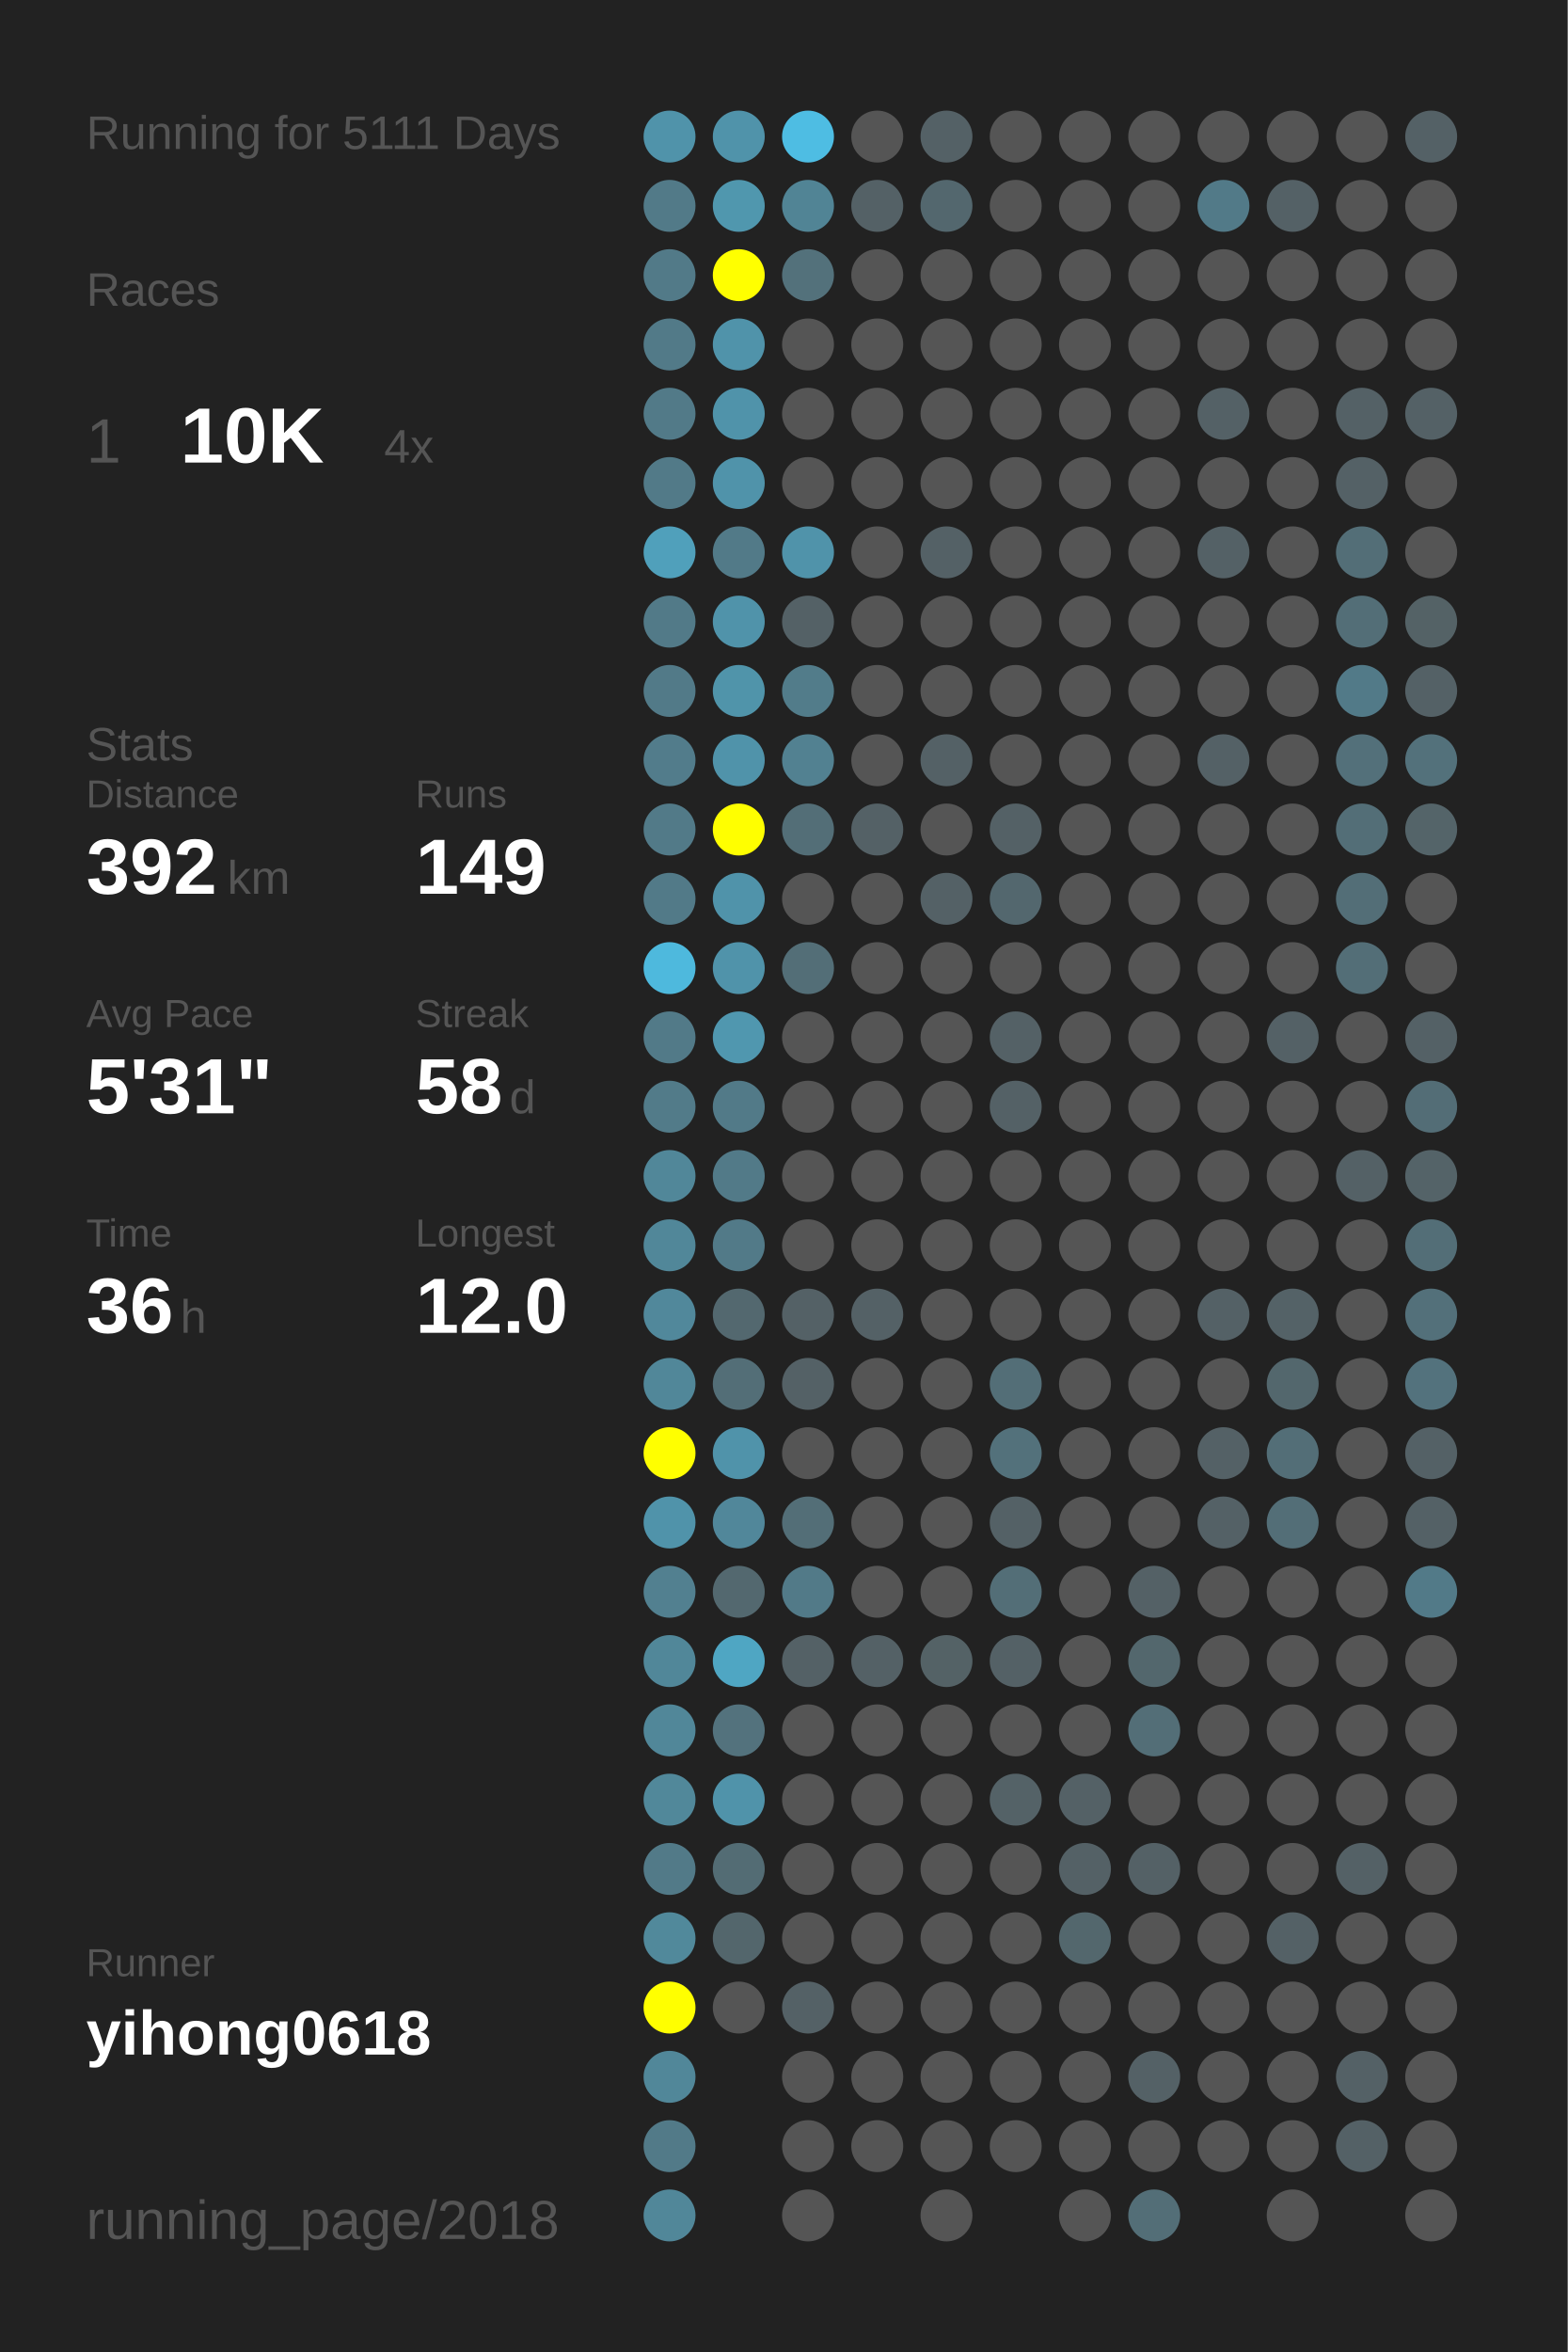
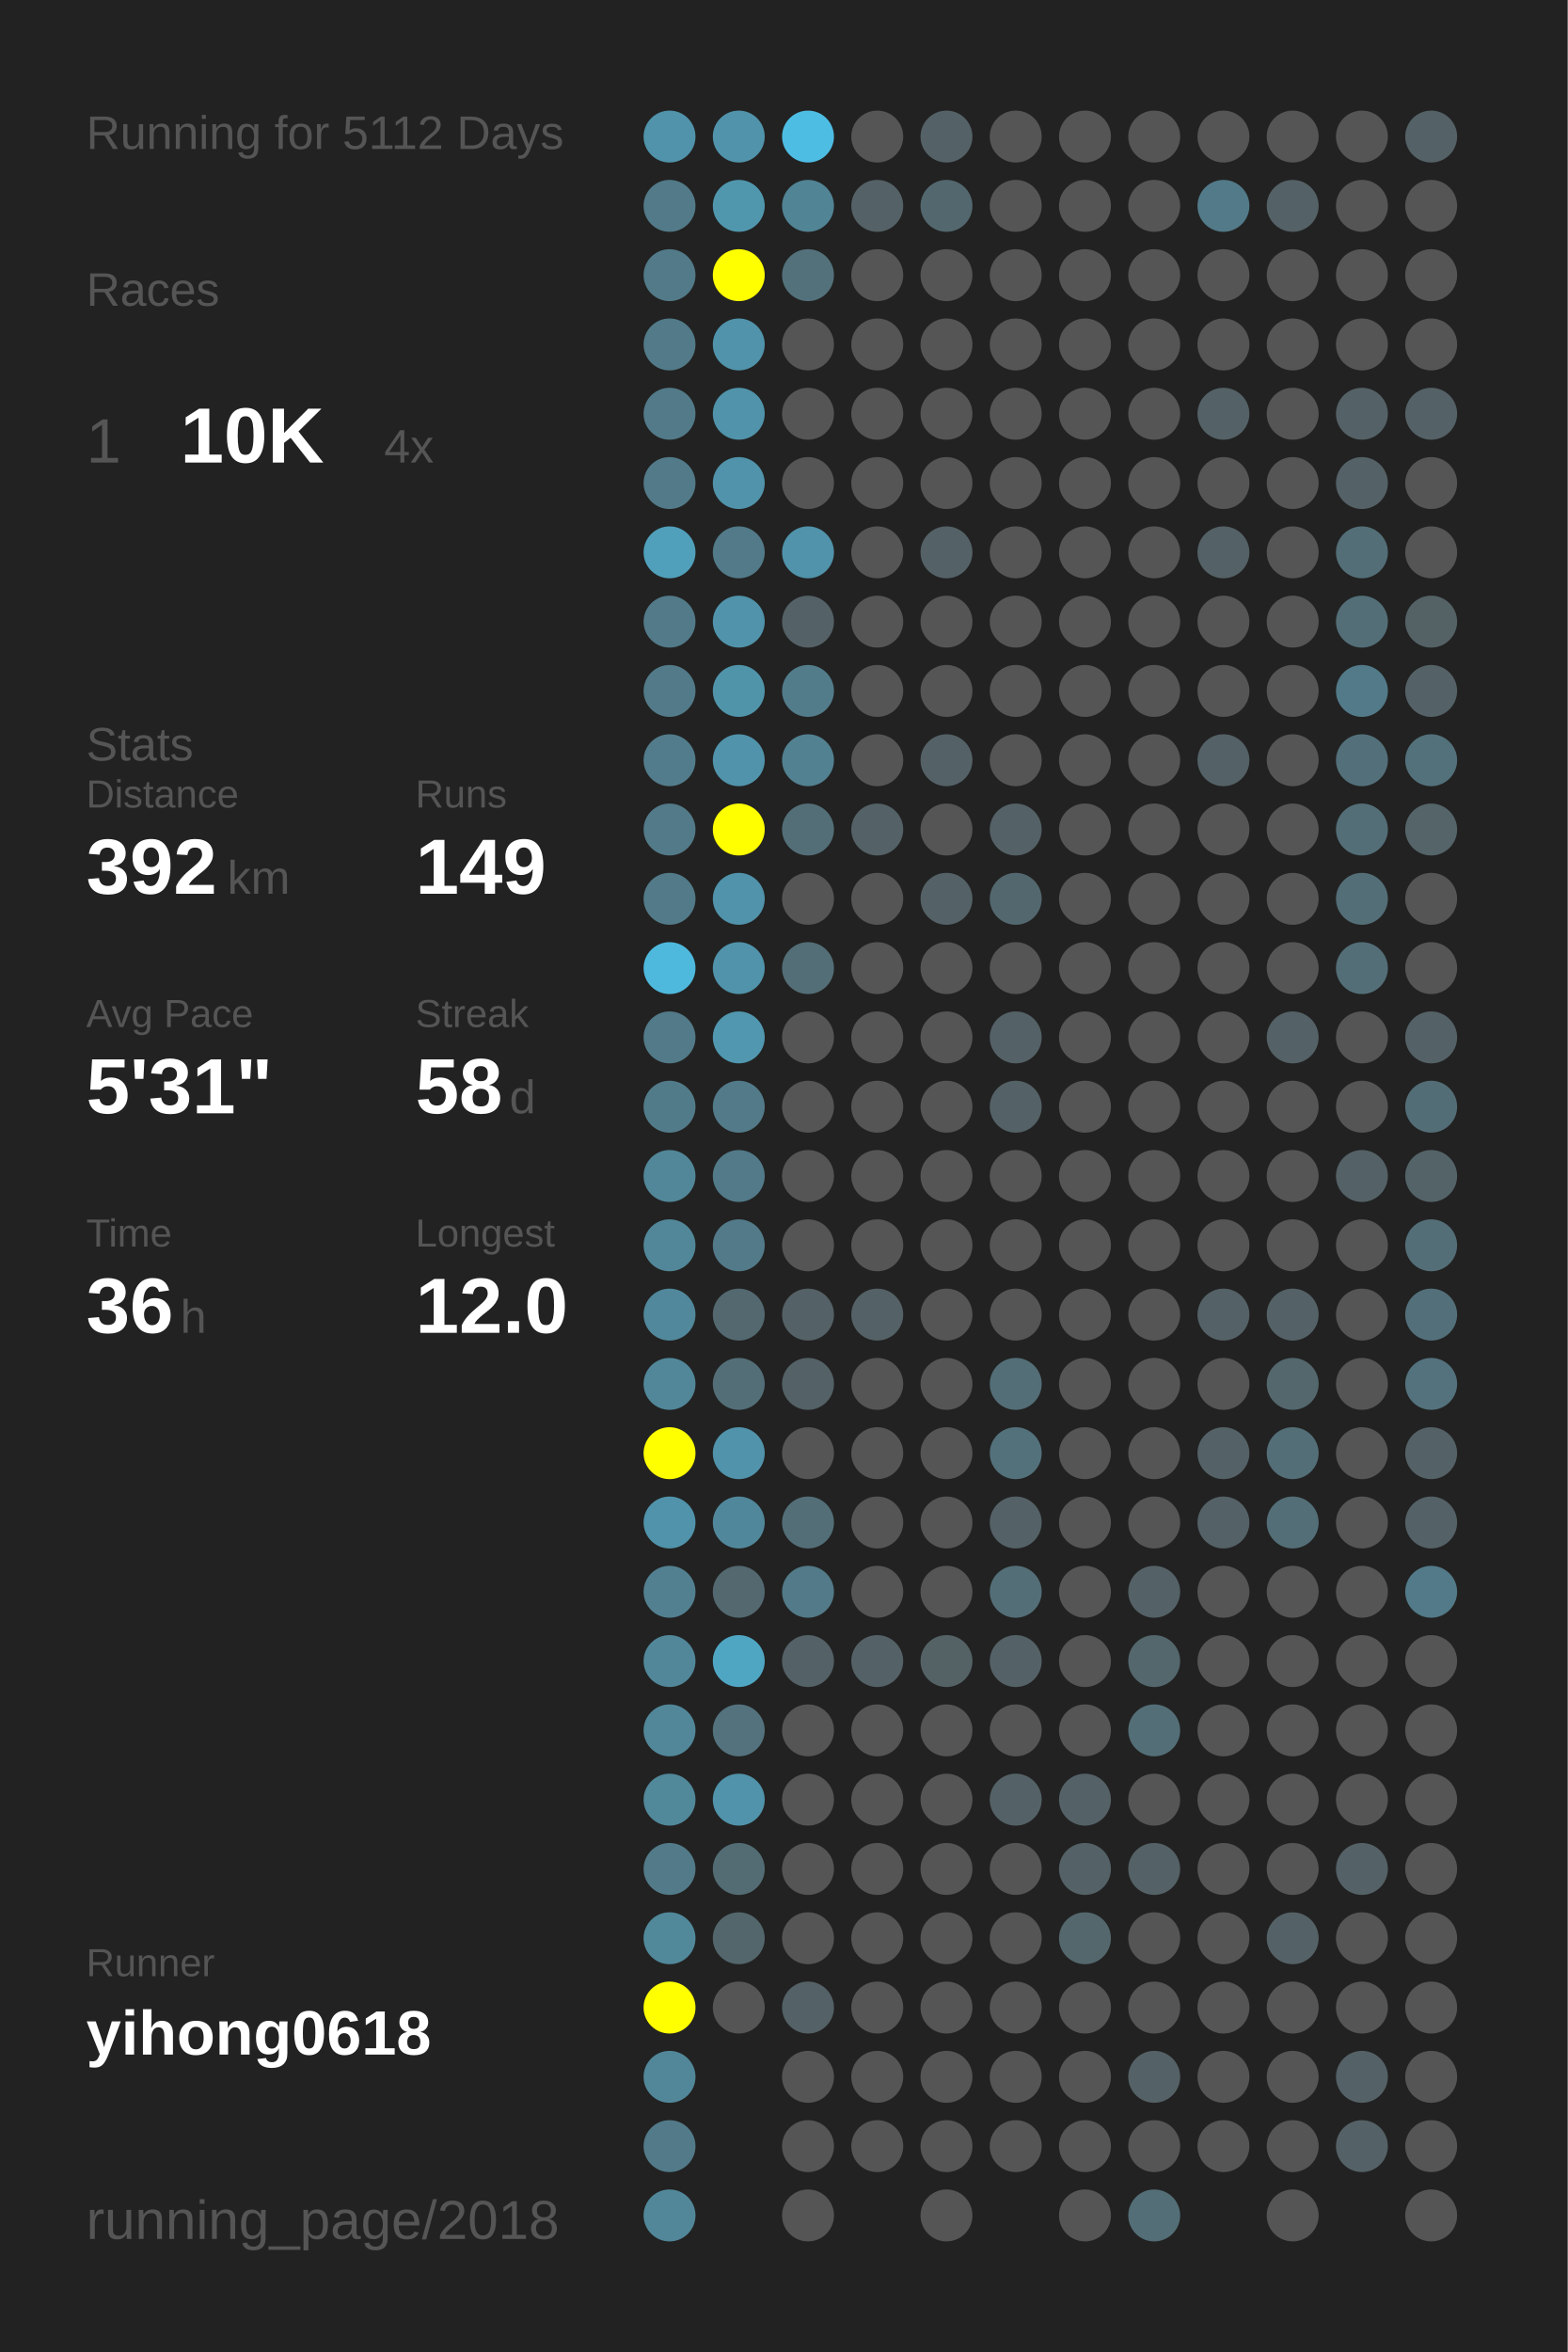
<svg xmlns="http://www.w3.org/2000/svg" baseProfile="full" height="300mm" version="1.1" viewBox="0,0,200,300" width="200mm">
  <defs />
  <rect fill="#222222" height="300" width="200" x="0" y="0" />
-   <text fill="#555555" style="font-size:6px; font-family:Arial;" x="11" y="19">Running for 5111 Days</text>
+   <text fill="#555555" style="font-size:6px; font-family:Arial;" x="11" y="19">Running for 5112 Days</text>
  <text fill="#555555" style="font-size:6px; font-family:Arial;" x="11" y="39">Races</text>
  <text fill="#555555" style="font-size:8px; font-family:Arial;" x="11" y="59">1</text>
  <text fill="#FFFFFF" style="font-size:10px; font-family:Arial; font-weight:bold;" x="23" y="59">10K</text>
  <text fill="#555555" style="font-size:6px; font-family:Arial;" x="49" y="59">4x</text>
  <text fill="#555555" style="font-size:6px; font-family:Arial;" x="11" y="97">Stats</text>
  <text fill="#555555" style="font-size:5px; font-family:Arial;" x="11" y="103">Distance</text>
  <text fill="#FFFFFF" style="font-size:10px; font-family:Arial; font-weight:bold;" x="11" y="114">392</text>
  <text fill="#555555" style="font-size:6px; font-family:Arial;" x="29" y="114">km</text>
  <text fill="#555555" style="font-size:5px; font-family:Arial;" x="53" y="103">Runs</text>
  <text fill="#FFFFFF" style="font-size:10px; font-family:Arial; font-weight:bold;" x="53" y="114">149</text>
  <text fill="#555555" style="font-size:5px; font-family:Arial;" x="11" y="131">Avg Pace</text>
  <text fill="#FFFFFF" style="font-size:10px; font-family:Arial; font-weight:bold;" x="11" y="142">5'31"</text>
  <text fill="#555555" style="font-size:5px; font-family:Arial;" x="53" y="131">Streak</text>
  <text fill="#FFFFFF" style="font-size:10px; font-family:Arial; font-weight:bold;" x="53" y="142">58</text>
  <text fill="#555555" style="font-size:6px; font-family:Arial;" x="65" y="142">d</text>
  <text fill="#555555" style="font-size:5px; font-family:Arial;" x="11" y="159">Time</text>
  <text fill="#FFFFFF" style="font-size:10px; font-family:Arial; font-weight:bold;" x="11" y="170">36</text>
  <text fill="#555555" style="font-size:6px; font-family:Arial;" x="23" y="170">h</text>
  <text fill="#555555" style="font-size:5px; font-family:Arial;" x="53" y="159">Longest</text>
  <text fill="#FFFFFF" style="font-size:10px; font-family:Arial; font-weight:bold;" x="53" y="170">12.0</text>
  <text fill="#555555" style="font-size:5px; font-family:Arial;" x="11" y="252.065">Runner</text>
  <text fill="#FFFFFF" style="font-size:8px; font-family:Arial; font-weight:bold;" x="11" y="262.065">yihong0618</text>
  <text fill="#555555" style="font-size:7px; font-family:Arial;" x="11" y="285.581">running_page/2018</text>
  <circle cx="85.417" cy="17.419" fill="#5093aa" r="3.312" />
  <circle cx="85.417" cy="26.258" fill="#527a88" r="3.312" />
  <circle cx="85.417" cy="35.097" fill="#527a88" r="3.312" />
  <circle cx="85.417" cy="43.935" fill="#527a88" r="3.312" />
  <circle cx="85.417" cy="52.774" fill="#527a88" r="3.312" />
  <circle cx="85.417" cy="61.613" fill="#527a88" r="3.312" />
  <circle cx="85.417" cy="70.452" fill="#50a0bb" r="3.312" />
  <circle cx="85.417" cy="79.29" fill="#527a88" r="3.312" />
  <circle cx="85.417" cy="88.129" fill="#527a88" r="3.312" />
  <circle cx="85.417" cy="96.968" fill="#527c8b" r="3.312" />
  <circle cx="85.417" cy="105.806" fill="#527a88" r="3.312" />
  <circle cx="85.417" cy="114.645" fill="#527a88" r="3.312" />
  <circle cx="85.417" cy="123.484" fill="#4eb9dd" r="3.312" />
  <circle cx="85.417" cy="132.323" fill="#527a88" r="3.312" />
  <circle cx="85.417" cy="141.161" fill="#527b89" r="3.312" />
  <circle cx="85.417" cy="150" fill="#518799" r="3.312" />
  <circle cx="85.417" cy="158.839" fill="#518799" r="3.312" />
  <circle cx="85.417" cy="167.677" fill="#51889b" r="3.312" />
  <circle cx="85.417" cy="176.516" fill="#518799" r="3.312" />
  <circle cx="85.417" cy="185.355" fill="#FFFF00" r="3.312" />
  <circle cx="85.417" cy="194.194" fill="#5093aa" r="3.312" />
  <circle cx="85.417" cy="203.032" fill="#528090" r="3.312" />
  <circle cx="85.417" cy="211.871" fill="#518799" r="3.312" />
  <circle cx="85.417" cy="220.71" fill="#518799" r="3.312" />
  <circle cx="85.417" cy="229.548" fill="#51889a" r="3.312" />
  <circle cx="85.417" cy="238.387" fill="#527a88" r="3.312" />
  <circle cx="85.417" cy="247.226" fill="#51899b" r="3.312" />
  <circle cx="85.417" cy="256.065" fill="#FFFF00" r="3.312" />
  <circle cx="85.417" cy="264.903" fill="#518799" r="3.312" />
  <circle cx="85.417" cy="273.742" fill="#527a88" r="3.312" />
  <circle cx="85.417" cy="282.581" fill="#518799" r="3.312" />
  <circle cx="94.25" cy="17.419" fill="#5093aa" r="3.312" />
  <circle cx="94.25" cy="26.258" fill="#5097ae" r="3.312" />
  <circle cx="94.25" cy="35.097" fill="#FFFF00" r="3.312" />
  <circle cx="94.25" cy="43.935" fill="#5093aa" r="3.312" />
  <circle cx="94.25" cy="52.774" fill="#5093aa" r="3.312" />
  <circle cx="94.25" cy="61.613" fill="#5093aa" r="3.312" />
  <circle cx="94.25" cy="70.452" fill="#527a88" r="3.312" />
  <circle cx="94.25" cy="79.29" fill="#5093aa" r="3.312" />
  <circle cx="94.25" cy="88.129" fill="#5094aa" r="3.312" />
  <circle cx="94.25" cy="96.968" fill="#5093aa" r="3.312" />
  <circle cx="94.25" cy="105.806" fill="#FFFF00" r="3.312" />
  <circle cx="94.25" cy="114.645" fill="#5093aa" r="3.312" />
  <circle cx="94.25" cy="123.484" fill="#5093aa" r="3.312" />
  <circle cx="94.25" cy="132.323" fill="#5097af" r="3.312" />
  <circle cx="94.25" cy="141.161" fill="#527a88" r="3.312" />
  <circle cx="94.25" cy="150" fill="#527a88" r="3.312" />
  <circle cx="94.25" cy="158.839" fill="#527a88" r="3.312" />
  <circle cx="94.25" cy="167.677" fill="#53686f" r="3.312" />
  <circle cx="94.25" cy="176.516" fill="#536e77" r="3.312" />
  <circle cx="94.25" cy="185.355" fill="#5093aa" r="3.312" />
  <circle cx="94.25" cy="194.194" fill="#51879a" r="3.312" />
  <circle cx="94.25" cy="203.032" fill="#53686f" r="3.312" />
  <circle cx="94.25" cy="211.871" fill="#4fa6c3" r="3.312" />
  <circle cx="94.25" cy="220.71" fill="#53727d" r="3.312" />
  <circle cx="94.25" cy="229.548" fill="#5093aa" r="3.312" />
  <circle cx="94.25" cy="238.387" fill="#536c74" r="3.312" />
  <circle cx="94.25" cy="247.226" fill="#53666c" r="3.312" />
  <circle cx="94.25" cy="256.065" fill="#555555" r="3.312" />
  <circle cx="103.083" cy="17.419" fill="#4ebde3" r="3.312" />
  <circle cx="103.083" cy="26.258" fill="#518495" r="3.312" />
  <circle cx="103.083" cy="35.097" fill="#53717b" r="3.312" />
  <circle cx="103.083" cy="43.935" fill="#555555" r="3.312" />
  <circle cx="103.083" cy="52.774" fill="#555555" r="3.312" />
  <circle cx="103.083" cy="61.613" fill="#555555" r="3.312" />
  <circle cx="103.083" cy="70.452" fill="#5093aa" r="3.312" />
  <circle cx="103.083" cy="79.29" fill="#546166" r="3.312" />
  <circle cx="103.083" cy="88.129" fill="#527c8a" r="3.312" />
  <circle cx="103.083" cy="96.968" fill="#528191" r="3.312" />
  <circle cx="103.083" cy="105.806" fill="#536e77" r="3.312" />
  <circle cx="103.083" cy="114.645" fill="#555555" r="3.312" />
  <circle cx="103.083" cy="123.484" fill="#536e77" r="3.312" />
  <circle cx="103.083" cy="132.323" fill="#555555" r="3.312" />
  <circle cx="103.083" cy="141.161" fill="#555555" r="3.312" />
  <circle cx="103.083" cy="150" fill="#555555" r="3.312" />
  <circle cx="103.083" cy="158.839" fill="#555555" r="3.312" />
  <circle cx="103.083" cy="167.677" fill="#546166" r="3.312" />
  <circle cx="103.083" cy="176.516" fill="#546166" r="3.312" />
  <circle cx="103.083" cy="185.355" fill="#555555" r="3.312" />
  <circle cx="103.083" cy="194.194" fill="#536e77" r="3.312" />
  <circle cx="103.083" cy="203.032" fill="#527a88" r="3.312" />
  <circle cx="103.083" cy="211.871" fill="#546166" r="3.312" />
  <circle cx="103.083" cy="220.71" fill="#555555" r="3.312" />
  <circle cx="103.083" cy="229.548" fill="#555555" r="3.312" />
  <circle cx="103.083" cy="238.387" fill="#555555" r="3.312" />
  <circle cx="103.083" cy="247.226" fill="#555555" r="3.312" />
  <circle cx="103.083" cy="256.065" fill="#546166" r="3.312" />
  <circle cx="103.083" cy="264.903" fill="#555555" r="3.312" />
  <circle cx="103.083" cy="273.742" fill="#555555" r="3.312" />
  <circle cx="103.083" cy="282.581" fill="#555555" r="3.312" />
  <circle cx="111.917" cy="17.419" fill="#555555" r="3.312" />
  <circle cx="111.917" cy="26.258" fill="#546166" r="3.312" />
  <circle cx="111.917" cy="35.097" fill="#555555" r="3.312" />
  <circle cx="111.917" cy="43.935" fill="#555555" r="3.312" />
  <circle cx="111.917" cy="52.774" fill="#555555" r="3.312" />
  <circle cx="111.917" cy="61.613" fill="#555555" r="3.312" />
  <circle cx="111.917" cy="70.452" fill="#555555" r="3.312" />
  <circle cx="111.917" cy="79.29" fill="#555555" r="3.312" />
  <circle cx="111.917" cy="88.129" fill="#555555" r="3.312" />
  <circle cx="111.917" cy="96.968" fill="#555555" r="3.312" />
  <circle cx="111.917" cy="105.806" fill="#546166" r="3.312" />
  <circle cx="111.917" cy="114.645" fill="#555555" r="3.312" />
  <circle cx="111.917" cy="123.484" fill="#555555" r="3.312" />
  <circle cx="111.917" cy="132.323" fill="#555555" r="3.312" />
  <circle cx="111.917" cy="141.161" fill="#555555" r="3.312" />
  <circle cx="111.917" cy="150" fill="#555555" r="3.312" />
  <circle cx="111.917" cy="158.839" fill="#555555" r="3.312" />
  <circle cx="111.917" cy="167.677" fill="#546166" r="3.312" />
  <circle cx="111.917" cy="176.516" fill="#555555" r="3.312" />
  <circle cx="111.917" cy="185.355" fill="#555555" r="3.312" />
  <circle cx="111.917" cy="194.194" fill="#555555" r="3.312" />
  <circle cx="111.917" cy="203.032" fill="#555555" r="3.312" />
  <circle cx="111.917" cy="211.871" fill="#546166" r="3.312" />
  <circle cx="111.917" cy="220.71" fill="#555555" r="3.312" />
  <circle cx="111.917" cy="229.548" fill="#555555" r="3.312" />
  <circle cx="111.917" cy="238.387" fill="#555555" r="3.312" />
  <circle cx="111.917" cy="247.226" fill="#555555" r="3.312" />
  <circle cx="111.917" cy="256.065" fill="#555555" r="3.312" />
  <circle cx="111.917" cy="264.903" fill="#555555" r="3.312" />
  <circle cx="111.917" cy="273.742" fill="#555555" r="3.312" />
  <circle cx="120.75" cy="17.419" fill="#546166" r="3.312" />
  <circle cx="120.75" cy="26.258" fill="#53676e" r="3.312" />
  <circle cx="120.75" cy="35.097" fill="#555555" r="3.312" />
  <circle cx="120.75" cy="43.935" fill="#555555" r="3.312" />
  <circle cx="120.75" cy="52.774" fill="#555555" r="3.312" />
  <circle cx="120.75" cy="61.613" fill="#555555" r="3.312" />
  <circle cx="120.75" cy="70.452" fill="#546166" r="3.312" />
  <circle cx="120.75" cy="79.29" fill="#555555" r="3.312" />
  <circle cx="120.75" cy="88.129" fill="#555555" r="3.312" />
  <circle cx="120.75" cy="96.968" fill="#546166" r="3.312" />
  <circle cx="120.75" cy="105.806" fill="#555555" r="3.312" />
  <circle cx="120.75" cy="114.645" fill="#546166" r="3.312" />
  <circle cx="120.75" cy="123.484" fill="#555555" r="3.312" />
  <circle cx="120.75" cy="132.323" fill="#555555" r="3.312" />
  <circle cx="120.75" cy="141.161" fill="#555555" r="3.312" />
  <circle cx="120.75" cy="150" fill="#555555" r="3.312" />
  <circle cx="120.75" cy="158.839" fill="#555555" r="3.312" />
  <circle cx="120.75" cy="167.677" fill="#555555" r="3.312" />
  <circle cx="120.75" cy="176.516" fill="#555555" r="3.312" />
  <circle cx="120.75" cy="185.355" fill="#555555" r="3.312" />
  <circle cx="120.75" cy="194.194" fill="#555555" r="3.312" />
  <circle cx="120.75" cy="203.032" fill="#555555" r="3.312" />
  <circle cx="120.75" cy="211.871" fill="#546266" r="3.312" />
  <circle cx="120.75" cy="220.71" fill="#555555" r="3.312" />
  <circle cx="120.75" cy="229.548" fill="#555555" r="3.312" />
  <circle cx="120.75" cy="238.387" fill="#555555" r="3.312" />
  <circle cx="120.75" cy="247.226" fill="#555555" r="3.312" />
  <circle cx="120.75" cy="256.065" fill="#555555" r="3.312" />
  <circle cx="120.75" cy="264.903" fill="#555555" r="3.312" />
  <circle cx="120.75" cy="273.742" fill="#555555" r="3.312" />
  <circle cx="120.75" cy="282.581" fill="#555555" r="3.312" />
  <circle cx="129.583" cy="17.419" fill="#555555" r="3.312" />
  <circle cx="129.583" cy="26.258" fill="#555555" r="3.312" />
  <circle cx="129.583" cy="35.097" fill="#555555" r="3.312" />
  <circle cx="129.583" cy="43.935" fill="#555555" r="3.312" />
  <circle cx="129.583" cy="52.774" fill="#555555" r="3.312" />
  <circle cx="129.583" cy="61.613" fill="#555555" r="3.312" />
  <circle cx="129.583" cy="70.452" fill="#555555" r="3.312" />
  <circle cx="129.583" cy="79.29" fill="#555555" r="3.312" />
  <circle cx="129.583" cy="88.129" fill="#555555" r="3.312" />
  <circle cx="129.583" cy="96.968" fill="#555555" r="3.312" />
  <circle cx="129.583" cy="105.806" fill="#546166" r="3.312" />
  <circle cx="129.583" cy="114.645" fill="#53676e" r="3.312" />
  <circle cx="129.583" cy="123.484" fill="#555555" r="3.312" />
  <circle cx="129.583" cy="132.323" fill="#546166" r="3.312" />
  <circle cx="129.583" cy="141.161" fill="#546166" r="3.312" />
  <circle cx="129.583" cy="150" fill="#555555" r="3.312" />
  <circle cx="129.583" cy="158.839" fill="#555555" r="3.312" />
  <circle cx="129.583" cy="167.677" fill="#555555" r="3.312" />
  <circle cx="129.583" cy="176.516" fill="#536e77" r="3.312" />
  <circle cx="129.583" cy="185.355" fill="#53717b" r="3.312" />
  <circle cx="129.583" cy="194.194" fill="#546166" r="3.312" />
  <circle cx="129.583" cy="203.032" fill="#536e77" r="3.312" />
  <circle cx="129.583" cy="211.871" fill="#546166" r="3.312" />
  <circle cx="129.583" cy="220.71" fill="#555555" r="3.312" />
  <circle cx="129.583" cy="229.548" fill="#546267" r="3.312" />
  <circle cx="129.583" cy="238.387" fill="#555555" r="3.312" />
  <circle cx="129.583" cy="247.226" fill="#555555" r="3.312" />
  <circle cx="129.583" cy="256.065" fill="#555555" r="3.312" />
  <circle cx="129.583" cy="264.903" fill="#555555" r="3.312" />
  <circle cx="129.583" cy="273.742" fill="#555555" r="3.312" />
  <circle cx="138.417" cy="17.419" fill="#555555" r="3.312" />
  <circle cx="138.417" cy="26.258" fill="#555555" r="3.312" />
  <circle cx="138.417" cy="35.097" fill="#555555" r="3.312" />
  <circle cx="138.417" cy="43.935" fill="#555555" r="3.312" />
  <circle cx="138.417" cy="52.774" fill="#555555" r="3.312" />
  <circle cx="138.417" cy="61.613" fill="#555555" r="3.312" />
  <circle cx="138.417" cy="70.452" fill="#555555" r="3.312" />
  <circle cx="138.417" cy="79.29" fill="#555555" r="3.312" />
  <circle cx="138.417" cy="88.129" fill="#555555" r="3.312" />
  <circle cx="138.417" cy="96.968" fill="#555555" r="3.312" />
  <circle cx="138.417" cy="105.806" fill="#555555" r="3.312" />
  <circle cx="138.417" cy="114.645" fill="#555555" r="3.312" />
  <circle cx="138.417" cy="123.484" fill="#555555" r="3.312" />
  <circle cx="138.417" cy="132.323" fill="#555555" r="3.312" />
  <circle cx="138.417" cy="141.161" fill="#555555" r="3.312" />
  <circle cx="138.417" cy="150" fill="#555555" r="3.312" />
  <circle cx="138.417" cy="158.839" fill="#555555" r="3.312" />
  <circle cx="138.417" cy="167.677" fill="#555555" r="3.312" />
  <circle cx="138.417" cy="176.516" fill="#555555" r="3.312" />
  <circle cx="138.417" cy="185.355" fill="#555555" r="3.312" />
  <circle cx="138.417" cy="194.194" fill="#555555" r="3.312" />
  <circle cx="138.417" cy="203.032" fill="#555555" r="3.312" />
  <circle cx="138.417" cy="211.871" fill="#555555" r="3.312" />
  <circle cx="138.417" cy="220.71" fill="#555555" r="3.312" />
  <circle cx="138.417" cy="229.548" fill="#546166" r="3.312" />
  <circle cx="138.417" cy="238.387" fill="#546166" r="3.312" />
  <circle cx="138.417" cy="247.226" fill="#53676d" r="3.312" />
  <circle cx="138.417" cy="256.065" fill="#555555" r="3.312" />
  <circle cx="138.417" cy="264.903" fill="#555555" r="3.312" />
  <circle cx="138.417" cy="273.742" fill="#555555" r="3.312" />
  <circle cx="138.417" cy="282.581" fill="#555555" r="3.312" />
  <circle cx="147.25" cy="17.419" fill="#555555" r="3.312" />
  <circle cx="147.25" cy="26.258" fill="#555555" r="3.312" />
  <circle cx="147.25" cy="35.097" fill="#555555" r="3.312" />
  <circle cx="147.25" cy="43.935" fill="#555555" r="3.312" />
  <circle cx="147.25" cy="52.774" fill="#555555" r="3.312" />
  <circle cx="147.25" cy="61.613" fill="#555555" r="3.312" />
  <circle cx="147.25" cy="70.452" fill="#555555" r="3.312" />
  <circle cx="147.25" cy="79.29" fill="#555555" r="3.312" />
  <circle cx="147.25" cy="88.129" fill="#555555" r="3.312" />
  <circle cx="147.25" cy="96.968" fill="#555555" r="3.312" />
  <circle cx="147.25" cy="105.806" fill="#555555" r="3.312" />
  <circle cx="147.25" cy="114.645" fill="#555555" r="3.312" />
  <circle cx="147.25" cy="123.484" fill="#555555" r="3.312" />
  <circle cx="147.25" cy="132.323" fill="#555555" r="3.312" />
  <circle cx="147.25" cy="141.161" fill="#555555" r="3.312" />
  <circle cx="147.25" cy="150" fill="#555555" r="3.312" />
  <circle cx="147.25" cy="158.839" fill="#555555" r="3.312" />
  <circle cx="147.25" cy="167.677" fill="#555555" r="3.312" />
  <circle cx="147.25" cy="176.516" fill="#555555" r="3.312" />
  <circle cx="147.25" cy="185.355" fill="#555555" r="3.312" />
  <circle cx="147.25" cy="194.194" fill="#555555" r="3.312" />
  <circle cx="147.25" cy="203.032" fill="#546166" r="3.312" />
  <circle cx="147.25" cy="211.871" fill="#53676d" r="3.312" />
  <circle cx="147.25" cy="220.71" fill="#536e77" r="3.312" />
  <circle cx="147.25" cy="229.548" fill="#555555" r="3.312" />
  <circle cx="147.25" cy="238.387" fill="#546166" r="3.312" />
  <circle cx="147.25" cy="247.226" fill="#555555" r="3.312" />
  <circle cx="147.25" cy="256.065" fill="#555555" r="3.312" />
  <circle cx="147.25" cy="264.903" fill="#546166" r="3.312" />
  <circle cx="147.25" cy="273.742" fill="#555555" r="3.312" />
  <circle cx="147.25" cy="282.581" fill="#536e77" r="3.312" />
  <circle cx="156.083" cy="17.419" fill="#555555" r="3.312" />
  <circle cx="156.083" cy="26.258" fill="#527a88" r="3.312" />
  <circle cx="156.083" cy="35.097" fill="#555555" r="3.312" />
  <circle cx="156.083" cy="43.935" fill="#555555" r="3.312" />
  <circle cx="156.083" cy="52.774" fill="#546166" r="3.312" />
  <circle cx="156.083" cy="61.613" fill="#555555" r="3.312" />
  <circle cx="156.083" cy="70.452" fill="#546166" r="3.312" />
  <circle cx="156.083" cy="79.29" fill="#555555" r="3.312" />
  <circle cx="156.083" cy="88.129" fill="#555555" r="3.312" />
  <circle cx="156.083" cy="96.968" fill="#546166" r="3.312" />
  <circle cx="156.083" cy="105.806" fill="#555555" r="3.312" />
  <circle cx="156.083" cy="114.645" fill="#555555" r="3.312" />
  <circle cx="156.083" cy="123.484" fill="#555555" r="3.312" />
  <circle cx="156.083" cy="132.323" fill="#555555" r="3.312" />
  <circle cx="156.083" cy="141.161" fill="#555555" r="3.312" />
  <circle cx="156.083" cy="150" fill="#555555" r="3.312" />
  <circle cx="156.083" cy="158.839" fill="#555555" r="3.312" />
  <circle cx="156.083" cy="167.677" fill="#546166" r="3.312" />
  <circle cx="156.083" cy="176.516" fill="#555555" r="3.312" />
  <circle cx="156.083" cy="185.355" fill="#546166" r="3.312" />
  <circle cx="156.083" cy="194.194" fill="#546166" r="3.312" />
  <circle cx="156.083" cy="203.032" fill="#555555" r="3.312" />
  <circle cx="156.083" cy="211.871" fill="#555555" r="3.312" />
  <circle cx="156.083" cy="220.71" fill="#555555" r="3.312" />
  <circle cx="156.083" cy="229.548" fill="#555555" r="3.312" />
  <circle cx="156.083" cy="238.387" fill="#555555" r="3.312" />
  <circle cx="156.083" cy="247.226" fill="#555555" r="3.312" />
  <circle cx="156.083" cy="256.065" fill="#555555" r="3.312" />
  <circle cx="156.083" cy="264.903" fill="#555555" r="3.312" />
  <circle cx="156.083" cy="273.742" fill="#555555" r="3.312" />
  <circle cx="164.917" cy="17.419" fill="#555555" r="3.312" />
  <circle cx="164.917" cy="26.258" fill="#546166" r="3.312" />
  <circle cx="164.917" cy="35.097" fill="#555555" r="3.312" />
  <circle cx="164.917" cy="43.935" fill="#555555" r="3.312" />
  <circle cx="164.917" cy="52.774" fill="#555555" r="3.312" />
  <circle cx="164.917" cy="61.613" fill="#555555" r="3.312" />
  <circle cx="164.917" cy="70.452" fill="#555555" r="3.312" />
  <circle cx="164.917" cy="79.29" fill="#555555" r="3.312" />
  <circle cx="164.917" cy="88.129" fill="#555555" r="3.312" />
  <circle cx="164.917" cy="96.968" fill="#555555" r="3.312" />
  <circle cx="164.917" cy="105.806" fill="#555555" r="3.312" />
  <circle cx="164.917" cy="114.645" fill="#555555" r="3.312" />
  <circle cx="164.917" cy="123.484" fill="#555555" r="3.312" />
  <circle cx="164.917" cy="132.323" fill="#546166" r="3.312" />
  <circle cx="164.917" cy="141.161" fill="#555555" r="3.312" />
  <circle cx="164.917" cy="150" fill="#555555" r="3.312" />
  <circle cx="164.917" cy="158.839" fill="#555555" r="3.312" />
  <circle cx="164.917" cy="167.677" fill="#546267" r="3.312" />
  <circle cx="164.917" cy="176.516" fill="#53676d" r="3.312" />
  <circle cx="164.917" cy="185.355" fill="#536e77" r="3.312" />
  <circle cx="164.917" cy="194.194" fill="#536e77" r="3.312" />
  <circle cx="164.917" cy="203.032" fill="#555555" r="3.312" />
  <circle cx="164.917" cy="211.871" fill="#555555" r="3.312" />
  <circle cx="164.917" cy="220.71" fill="#555555" r="3.312" />
  <circle cx="164.917" cy="229.548" fill="#555555" r="3.312" />
  <circle cx="164.917" cy="238.387" fill="#555555" r="3.312" />
  <circle cx="164.917" cy="247.226" fill="#546166" r="3.312" />
  <circle cx="164.917" cy="256.065" fill="#555555" r="3.312" />
  <circle cx="164.917" cy="264.903" fill="#555555" r="3.312" />
  <circle cx="164.917" cy="273.742" fill="#555555" r="3.312" />
  <circle cx="164.917" cy="282.581" fill="#555555" r="3.312" />
  <circle cx="173.75" cy="17.419" fill="#555555" r="3.312" />
  <circle cx="173.75" cy="26.258" fill="#555555" r="3.312" />
  <circle cx="173.75" cy="35.097" fill="#555555" r="3.312" />
  <circle cx="173.75" cy="43.935" fill="#555555" r="3.312" />
  <circle cx="173.75" cy="52.774" fill="#546166" r="3.312" />
  <circle cx="173.75" cy="61.613" fill="#546166" r="3.312" />
  <circle cx="173.75" cy="70.452" fill="#536e77" r="3.312" />
  <circle cx="173.75" cy="79.29" fill="#536e77" r="3.312" />
  <circle cx="173.75" cy="88.129" fill="#527a88" r="3.312" />
  <circle cx="173.75" cy="96.968" fill="#53707a" r="3.312" />
  <circle cx="173.75" cy="105.806" fill="#536e77" r="3.312" />
  <circle cx="173.75" cy="114.645" fill="#536e77" r="3.312" />
  <circle cx="173.75" cy="123.484" fill="#536e77" r="3.312" />
  <circle cx="173.75" cy="132.323" fill="#555555" r="3.312" />
  <circle cx="173.75" cy="141.161" fill="#555555" r="3.312" />
  <circle cx="173.75" cy="150" fill="#546166" r="3.312" />
  <circle cx="173.75" cy="158.839" fill="#555555" r="3.312" />
  <circle cx="173.75" cy="167.677" fill="#555555" r="3.312" />
  <circle cx="173.75" cy="176.516" fill="#555555" r="3.312" />
  <circle cx="173.75" cy="185.355" fill="#555555" r="3.312" />
  <circle cx="173.75" cy="194.194" fill="#555555" r="3.312" />
  <circle cx="173.75" cy="203.032" fill="#555555" r="3.312" />
  <circle cx="173.75" cy="211.871" fill="#555555" r="3.312" />
  <circle cx="173.75" cy="220.71" fill="#555555" r="3.312" />
  <circle cx="173.75" cy="229.548" fill="#555555" r="3.312" />
  <circle cx="173.75" cy="238.387" fill="#546166" r="3.312" />
  <circle cx="173.75" cy="247.226" fill="#555555" r="3.312" />
  <circle cx="173.75" cy="256.065" fill="#555555" r="3.312" />
  <circle cx="173.75" cy="264.903" fill="#546166" r="3.312" />
  <circle cx="173.75" cy="273.742" fill="#546166" r="3.312" />
  <circle cx="182.583" cy="17.419" fill="#546166" r="3.312" />
  <circle cx="182.583" cy="26.258" fill="#555555" r="3.312" />
  <circle cx="182.583" cy="35.097" fill="#555555" r="3.312" />
  <circle cx="182.583" cy="43.935" fill="#555555" r="3.312" />
  <circle cx="182.583" cy="52.774" fill="#546166" r="3.312" />
  <circle cx="182.583" cy="61.613" fill="#555555" r="3.312" />
  <circle cx="182.583" cy="70.452" fill="#555555" r="3.312" />
  <circle cx="182.583" cy="79.29" fill="#546266" r="3.312" />
  <circle cx="182.583" cy="88.129" fill="#546166" r="3.312" />
  <circle cx="182.583" cy="96.968" fill="#53717b" r="3.312" />
  <circle cx="182.583" cy="105.806" fill="#546469" r="3.312" />
  <circle cx="182.583" cy="114.645" fill="#555555" r="3.312" />
  <circle cx="182.583" cy="123.484" fill="#555555" r="3.312" />
  <circle cx="182.583" cy="132.323" fill="#546166" r="3.312" />
  <circle cx="182.583" cy="141.161" fill="#536d76" r="3.312" />
  <circle cx="182.583" cy="150" fill="#546368" r="3.312" />
  <circle cx="182.583" cy="158.839" fill="#536e77" r="3.312" />
  <circle cx="182.583" cy="167.677" fill="#53707a" r="3.312" />
  <circle cx="182.583" cy="176.516" fill="#53727d" r="3.312" />
  <circle cx="182.583" cy="185.355" fill="#546166" r="3.312" />
  <circle cx="182.583" cy="194.194" fill="#546166" r="3.312" />
  <circle cx="182.583" cy="203.032" fill="#527a88" r="3.312" />
  <circle cx="182.583" cy="211.871" fill="#555555" r="3.312" />
  <circle cx="182.583" cy="220.71" fill="#555555" r="3.312" />
  <circle cx="182.583" cy="229.548" fill="#555555" r="3.312" />
  <circle cx="182.583" cy="238.387" fill="#555555" r="3.312" />
  <circle cx="182.583" cy="247.226" fill="#555555" r="3.312" />
  <circle cx="182.583" cy="256.065" fill="#555555" r="3.312" />
  <circle cx="182.583" cy="264.903" fill="#555555" r="3.312" />
  <circle cx="182.583" cy="273.742" fill="#555555" r="3.312" />
  <circle cx="182.583" cy="282.581" fill="#555555" r="3.312" />
</svg>
